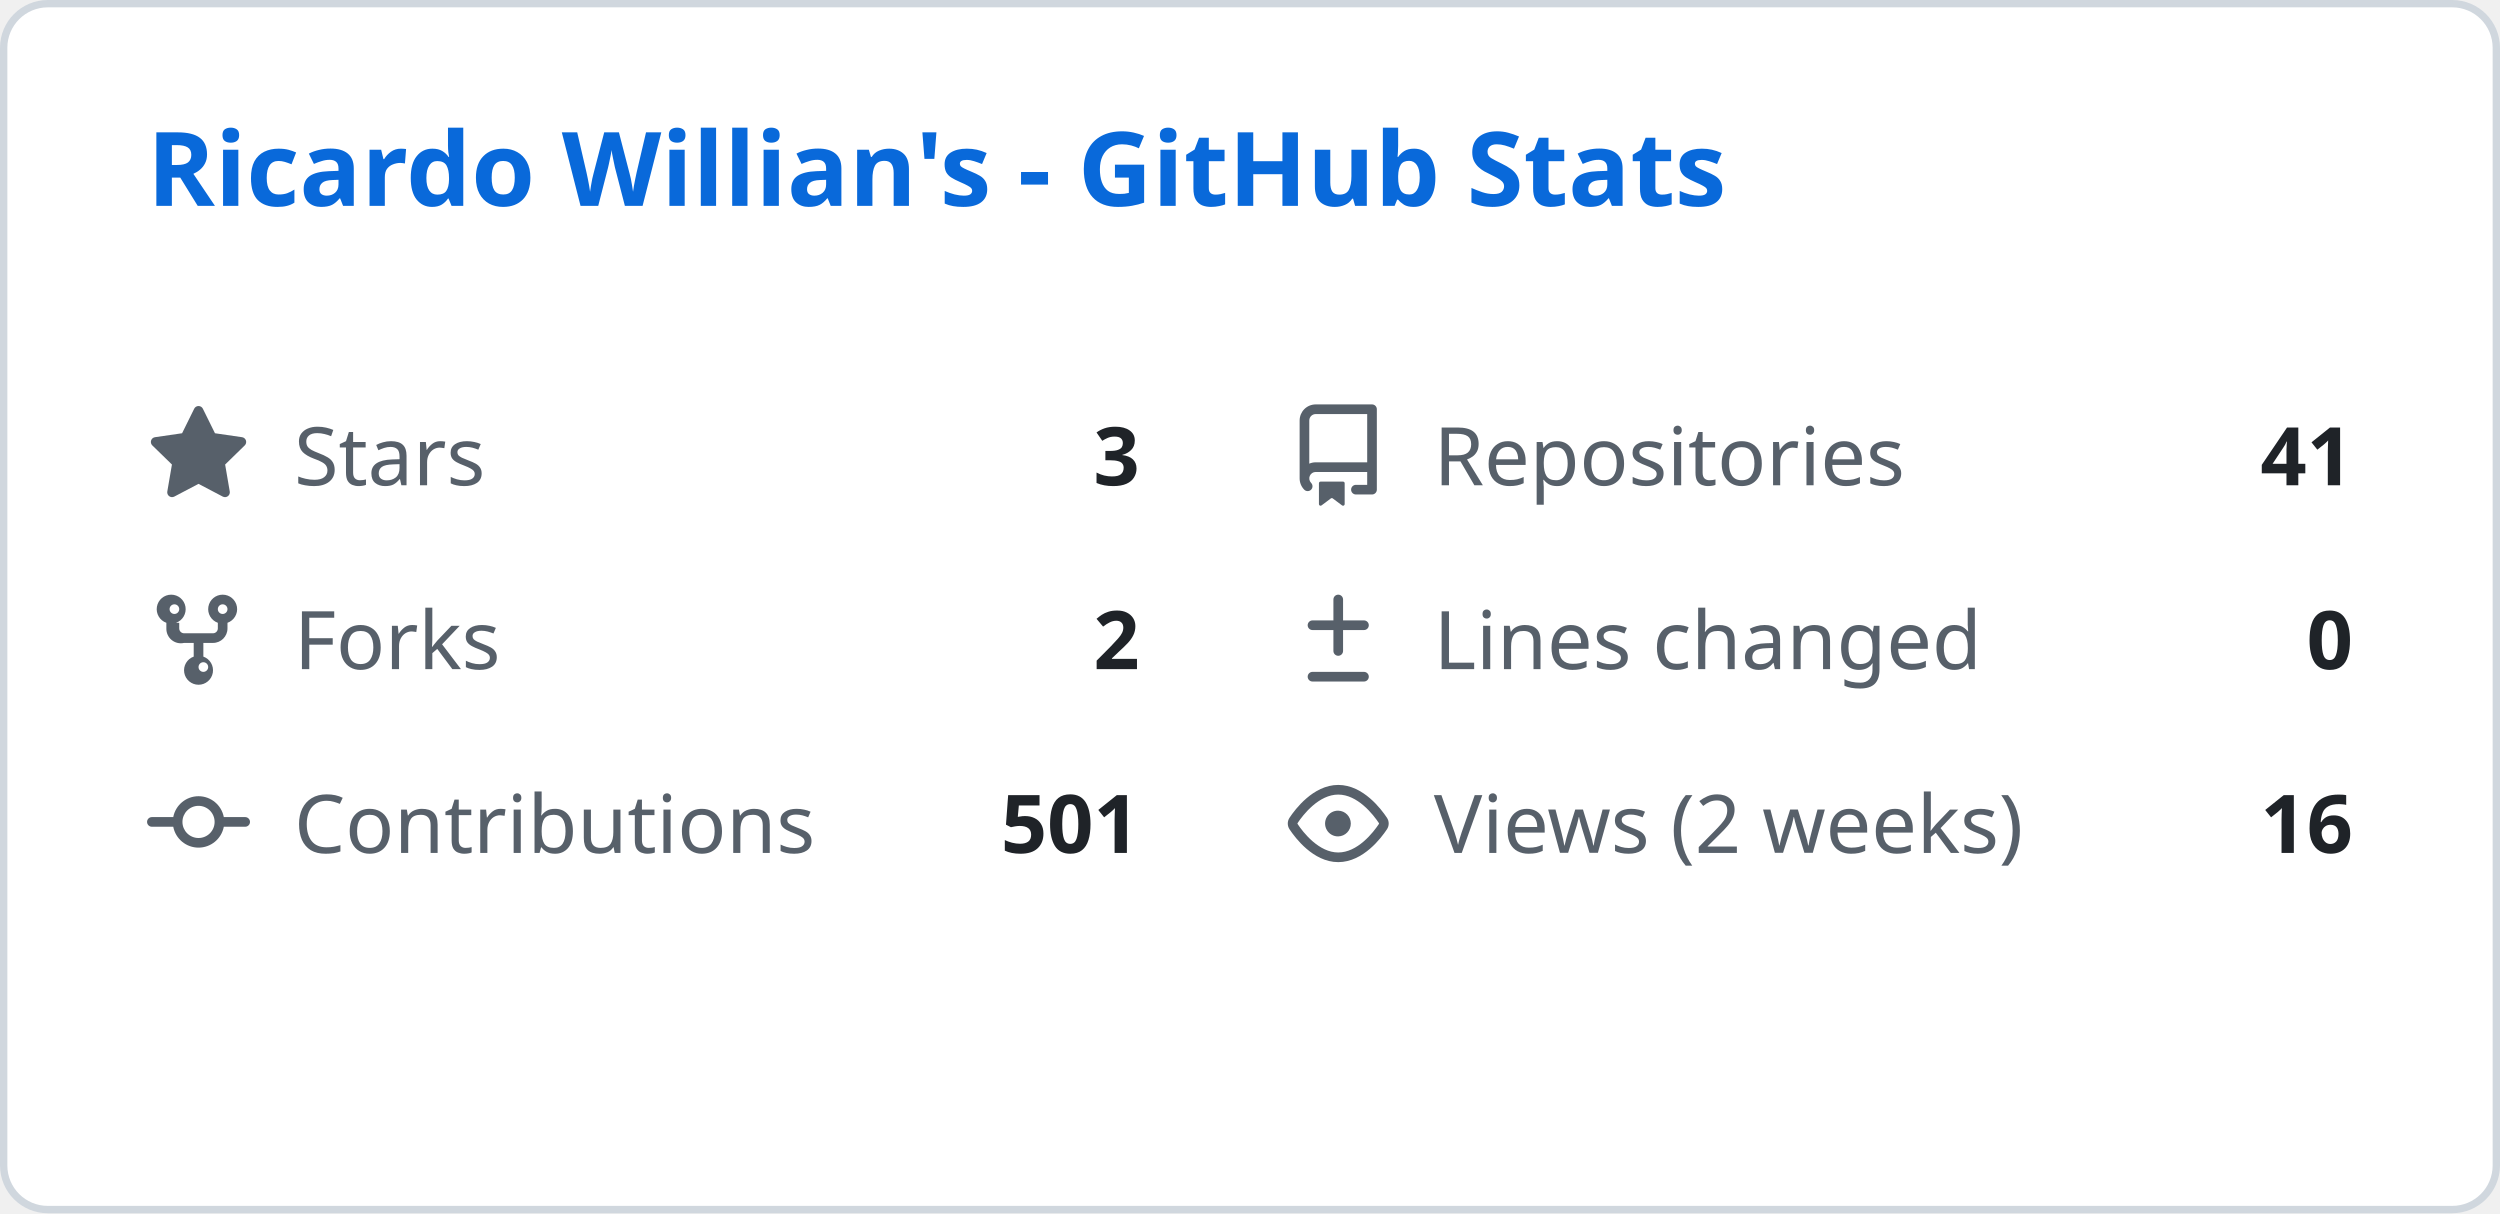
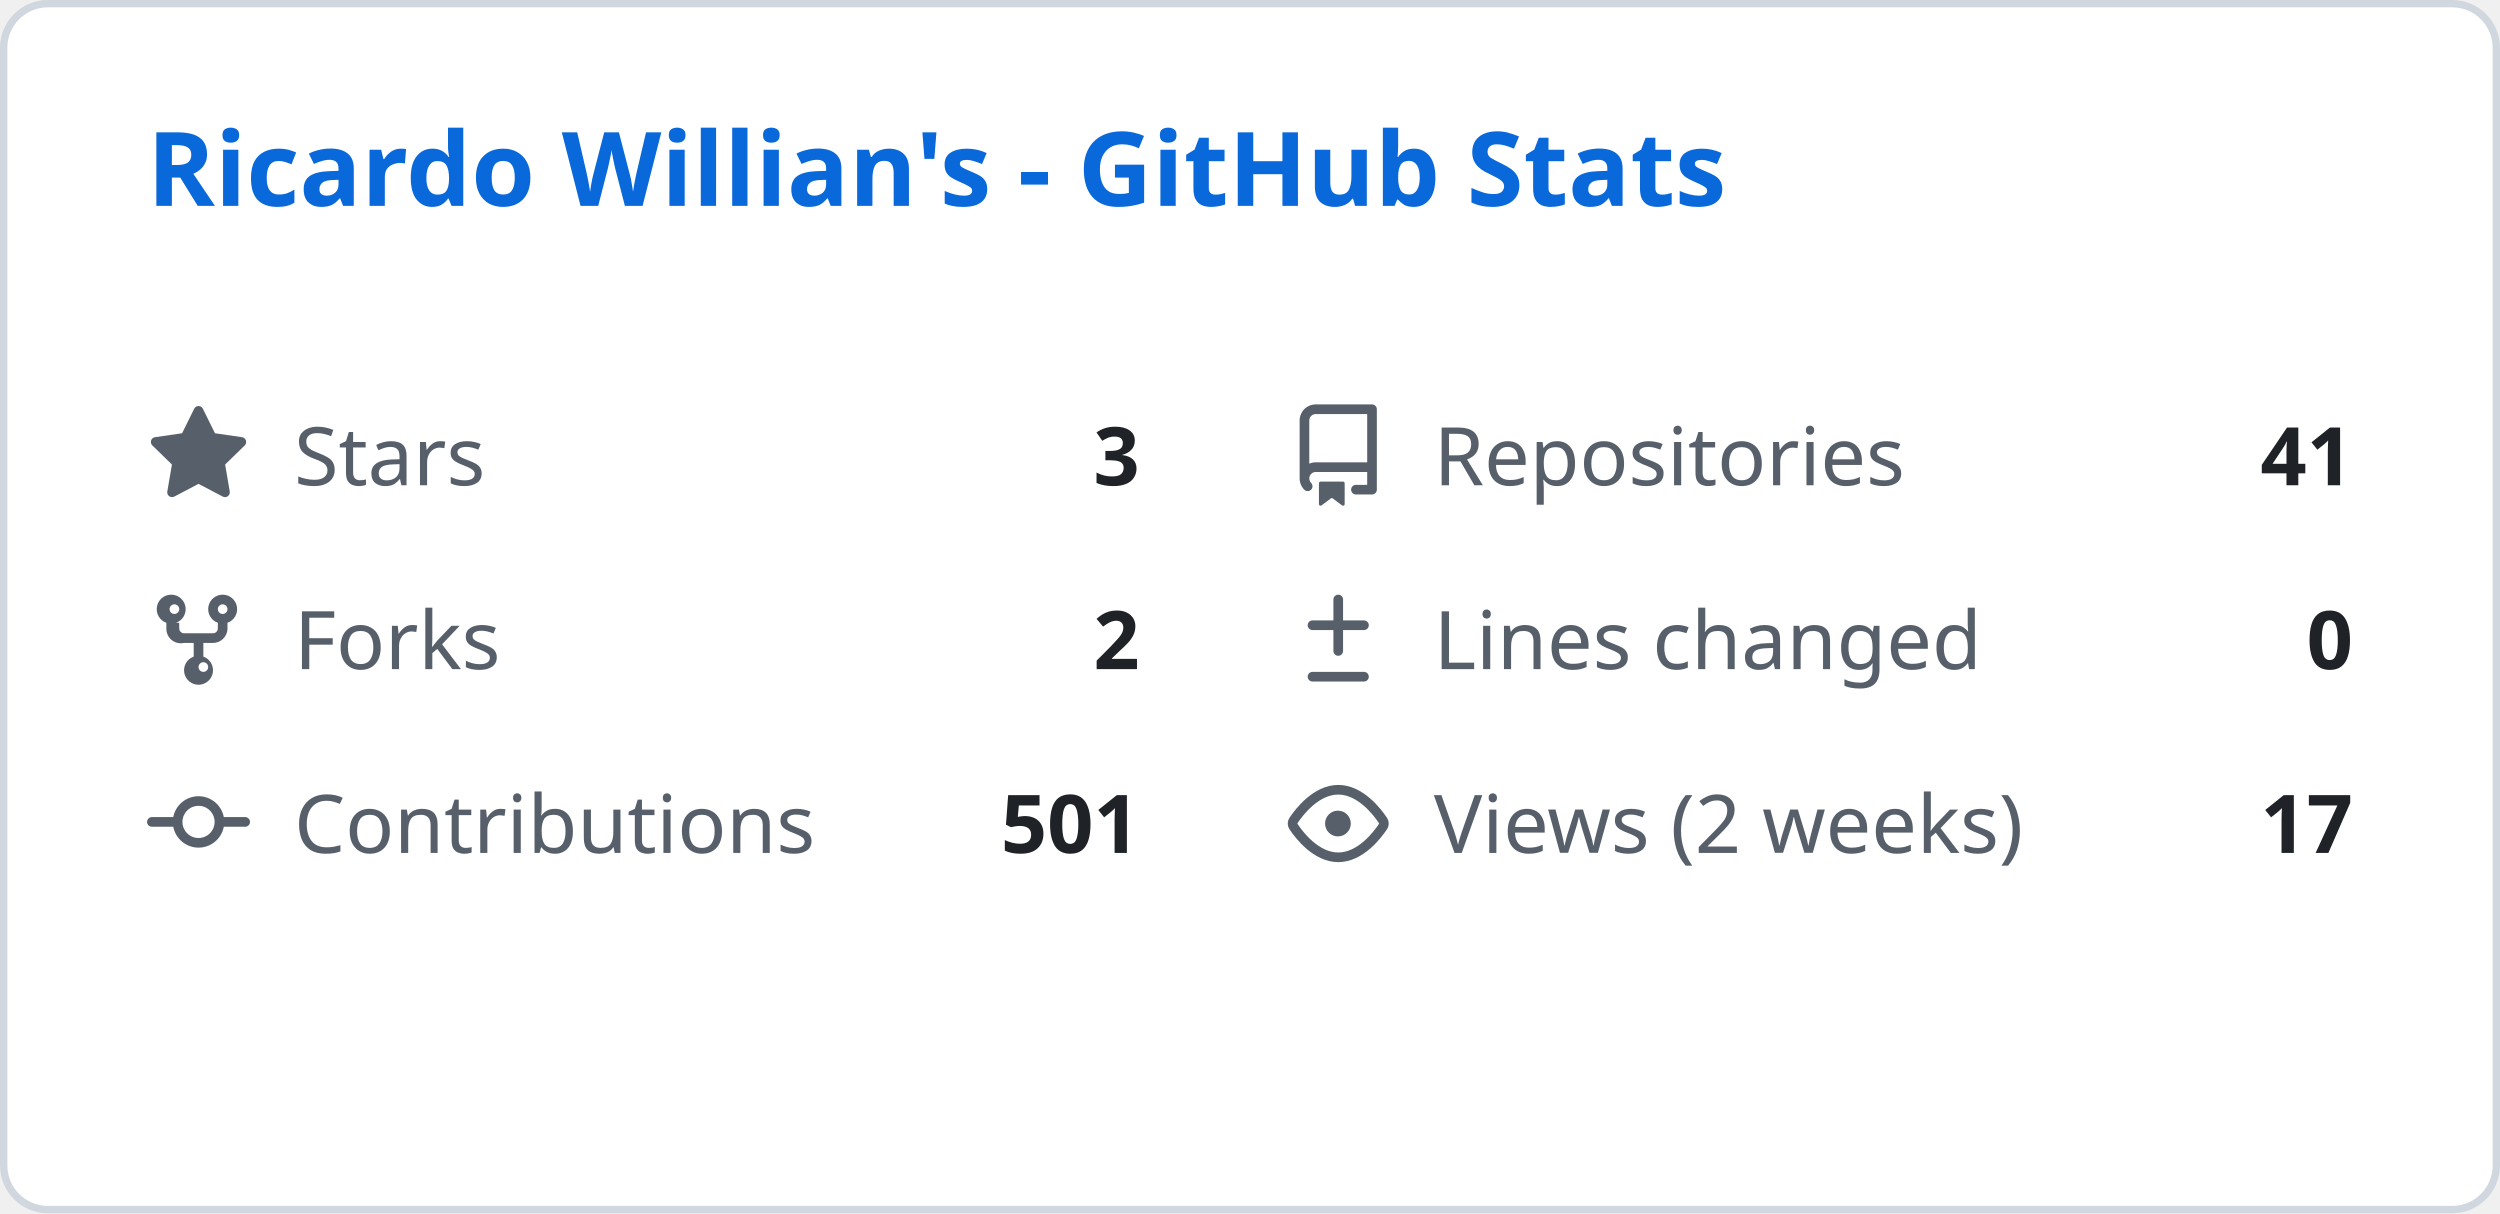
<svg xmlns="http://www.w3.org/2000/svg" width="340" height="165" viewBox="0 0 340 165" fill="none">
  <style>
    .header { font: 600 14px 'Segoe UI', Ubuntu, Sans-Serif; fill: #0969da; }
    .stat-label { font: 400 11px 'Segoe UI', Ubuntu, Sans-Serif; fill: #57606a; }
    .stat-value { font: 600 11px 'Segoe UI', Ubuntu, Sans-Serif; fill: #1f2328; }
    .icon { fill: #57606a; }
  </style>
  <rect class="bg" x="0.5" y="0.5" rx="6" width="339" height="164" fill="#ffffff" stroke="#d0d7de" />
  <g transform="translate(20, 28)">
    <text class="header">Ricardo Willian's - GitHub Stats</text>
  </g>
  <g transform="translate(20, 55)">
    <svg class="icon" viewBox="0 0 16 16" width="14" height="14">
      <path d="M8 .25a.75.75 0 01.673.418l1.882 3.815 4.21.612a.75.75 0 01.416 1.279l-3.046 2.97.719 4.192a.75.75 0 01-1.088.791L8 12.347l-3.766 1.98a.75.75 0 01-1.088-.79l.72-4.194L.818 6.374a.75.75 0 01.416-1.28l4.21-.611L7.327.668A.75.75 0 018 .25z" />
    </svg>
    <text class="stat-label" x="20" y="11">Stars</text>
    <text class="stat-value" x="135" y="11" text-anchor="end">3</text>
  </g>
  <g transform="translate(175, 55)">
    <svg class="icon" viewBox="0 0 16 16" width="14" height="14">
      <path d="M2 2.5A2.5 2.5 0 014.5 0h8.75a.75.75 0 01.75.75v12.5a.75.75 0 01-.75.75h-2.5a.75.75 0 110-1.5h1.75v-2h-8a1 1 0 00-.714 1.7.75.75 0 01-1.072 1.05A2.495 2.495 0 012 11.5v-9zm10.5-1H4.5a1 1 0 00-1 1v6.708A2.486 2.486 0 014.5 9h8V1.5zM5 12.25v3.25a.25.25 0 00.4.2l1.45-1.087a.25.25 0 01.3 0L8.6 15.7a.25.25 0 00.4-.2v-3.25a.25.25 0 00-.25-.25h-3.5a.25.25 0 00-.25.25z" />
    </svg>
    <text class="stat-label" x="20" y="11">Repositories</text>
    <text class="stat-value" x="145" y="11" text-anchor="end">41</text>
  </g>
  <g transform="translate(20, 80)">
    <svg class="icon" viewBox="0 0 16 16" width="14" height="14">
      <path d="M5 5.372v.878c0 .414.336.75.75.75h4.5a.75.75 0 00.75-.75v-.878a2.25 2.25 0 111.5 0v.878a2.25 2.25 0 01-2.25 2.25h-1.5v2.128a2.251 2.251 0 11-1.5 0V8.5h-1.5A2.25 2.25 0 013 6.25v-.878a2.25 2.25 0 111.5 0zM5 3.25a.75.75 0 10-1.5 0 .75.75 0 001.5 0zm6.75.75a.75.75 0 10-.75-.75.75.75 0 00.75.75zM8 12.25a.75.75 0 101.5 0 .75.75 0 00-1.5 0z" />
    </svg>
    <text class="stat-label" x="20" y="11">Forks</text>
    <text class="stat-value" x="135" y="11" text-anchor="end">2</text>
  </g>
  <g transform="translate(175, 80)">
    <svg class="icon" viewBox="0 0 16 16" width="14" height="14">
      <path d="M8.75 1.75a.75.75 0 00-1.5 0V5H4a.75.75 0 000 1.5h3.25v3.25a.75.75 0 001.5 0V6.5H12a.75.75 0 000-1.5H8.75V1.75zM4 13a.75.75 0 000 1.5h8a.75.75 0 000-1.5H4z" />
    </svg>
    <text class="stat-label" x="20" y="11">Lines changed</text>
    <text class="stat-value" x="145" y="11" text-anchor="end">0</text>
  </g>
  <g transform="translate(20, 105)">
    <svg class="icon" viewBox="0 0 16 16" width="14" height="14">
      <path d="M11.93 8.5a4.002 4.002 0 01-7.86 0H.75a.75.75 0 010-1.5h3.32a4.002 4.002 0 017.86 0h3.32a.75.75 0 010 1.5h-3.32zm-1.43-.75a2.5 2.5 0 10-5 0 2.5 2.5 0 005 0z" />
    </svg>
    <text class="stat-label" x="20" y="11">Contributions</text>
    <text class="stat-value" x="135" y="11" text-anchor="end">501</text>
  </g>
  <g transform="translate(175, 105)">
    <svg class="icon" viewBox="0 0 16 16" width="14" height="14">
      <path d="M8 2c1.981 0 3.671.992 4.933 2.078 1.27 1.091 2.187 2.345 2.637 3.023a1.62 1.62 0 010 1.798c-.45.678-1.367 1.932-2.637 3.023C11.67 13.008 9.981 14 8 14c-1.981 0-3.671-.992-4.933-2.078C1.797 10.83.88 9.576.43 8.898a1.62 1.62 0 010-1.798c.45-.677 1.367-1.931 2.637-3.022C4.33 2.992 6.019 2 8 2zM1.679 7.932a.12.12 0 000 .136c.411.622 1.241 1.75 2.366 2.717C5.176 11.758 6.527 12.5 8 12.5c1.473 0 2.825-.742 3.955-1.715 1.124-.967 1.954-2.096 2.366-2.717a.12.12 0 000-.136c-.412-.621-1.242-1.75-2.366-2.717C10.824 4.242 9.473 3.5 8 3.5c-1.473 0-2.824.742-3.955 1.715-1.124.967-1.954 2.096-2.366 2.717zM8 10a2 2 0 11-.001-3.999A2 2 0 018 10z" />
    </svg>
    <text class="stat-label" x="20" y="11">Views (2 weeks)</text>
-     <text class="stat-value" x="145" y="11" text-anchor="end">16</text>
+     <text class="stat-value" x="145" y="11" text-anchor="end">17</text>
  </g>
</svg>
